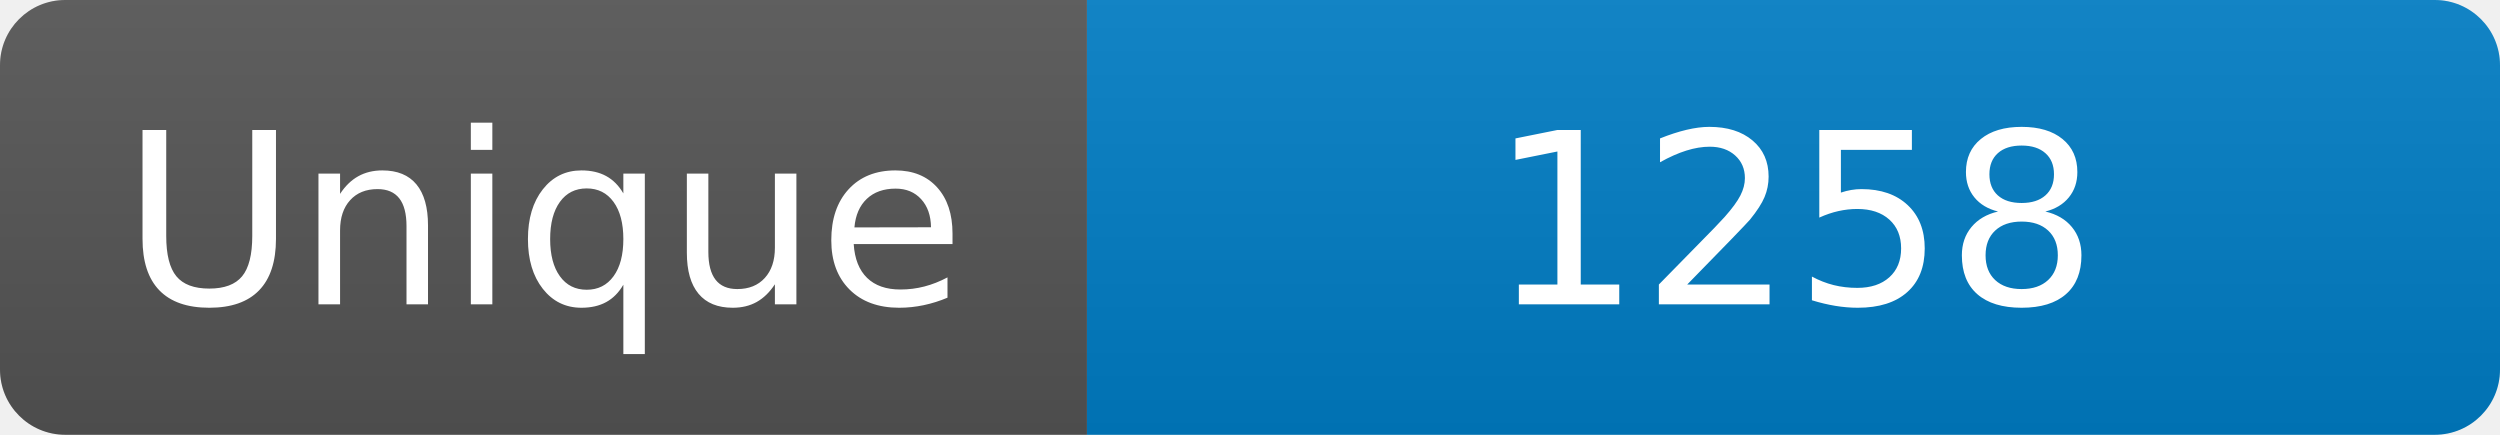
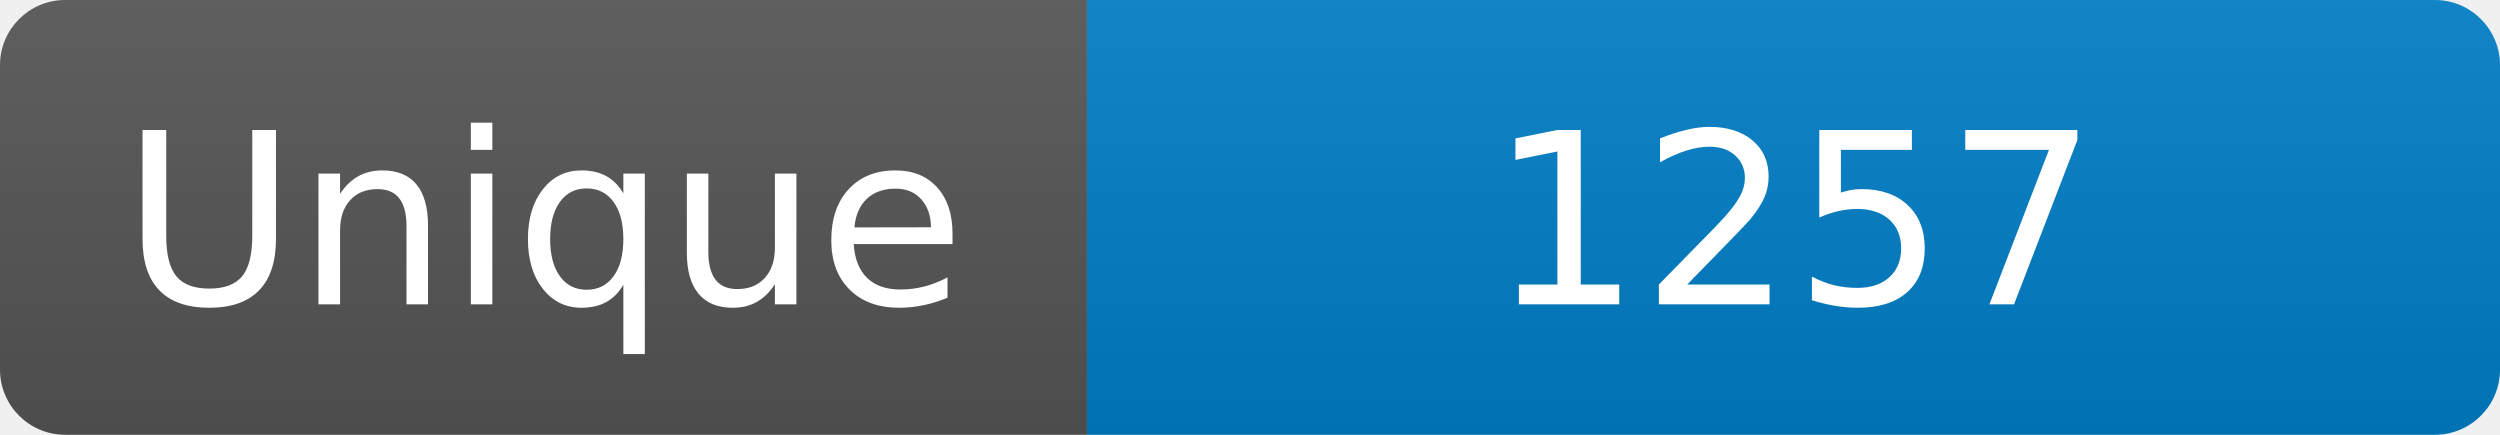
<svg xmlns="http://www.w3.org/2000/svg" width="115" height="20" role="img" aria-label="Maintained?: yes">
  <linearGradient id="s" x2="0" y2="100%">
    <stop offset="0" stop-color="#bbb" stop-opacity=".1" />
    <stop offset="1" stop-opacity=".1" />
  </linearGradient>
  <clipPath id="r">
    <rect width="115" height="20" rx="3" fill="#fff" />
  </clipPath>
  <g clip-path="url(#r)">
    <rect width="50" height="20" fill="#555" />
    <rect x="50" width="160" height="20" fill="#007ec6" />
    <rect width="115" height="20" fill="url(#s)" />
  </g>
  <g fill="#fff" text-anchor="middle" font-family="Verdana,Geneva,DejaVu Sans,sans-serif" font-size="110">
    <text x="250" y="140" transform="scale(.1)" fill="#fff">Unique</text>
-     <text x="825" y="140" transform="scale(.1)" fill="#fff">1258</text>
+     <text x="825" y="140" transform="scale(.1)" fill="#fff">1257</text>
  </g>
</svg>
